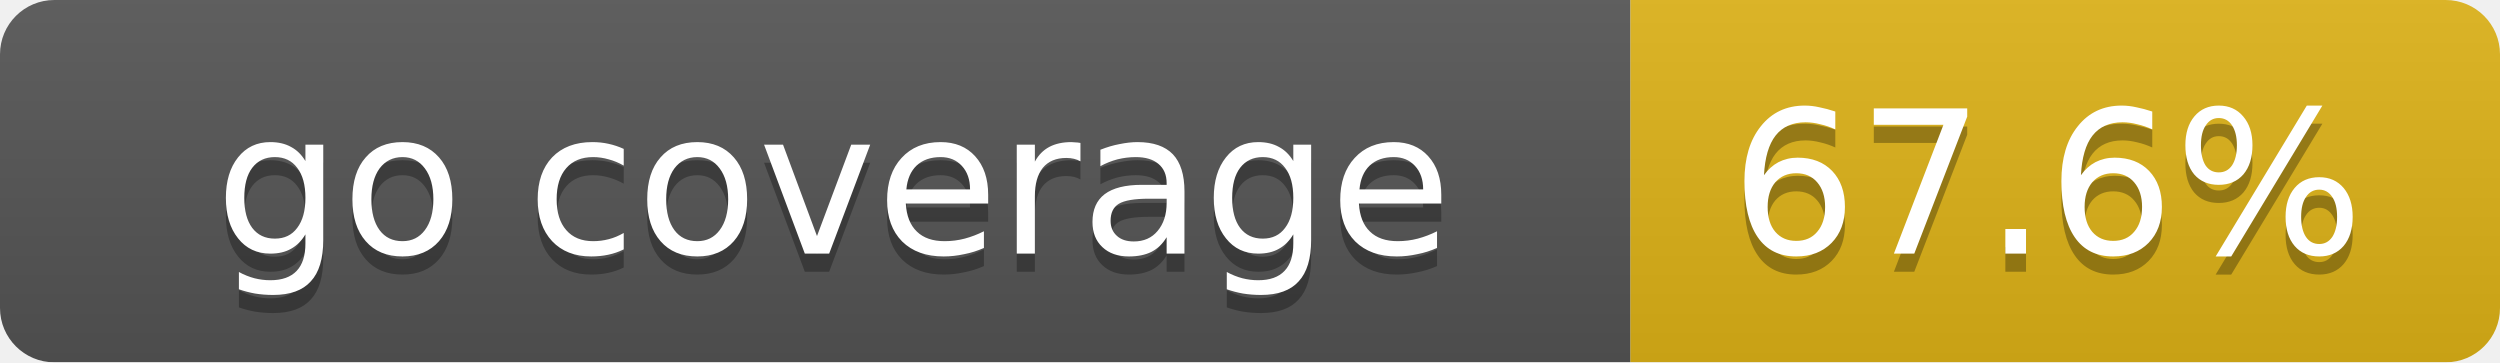
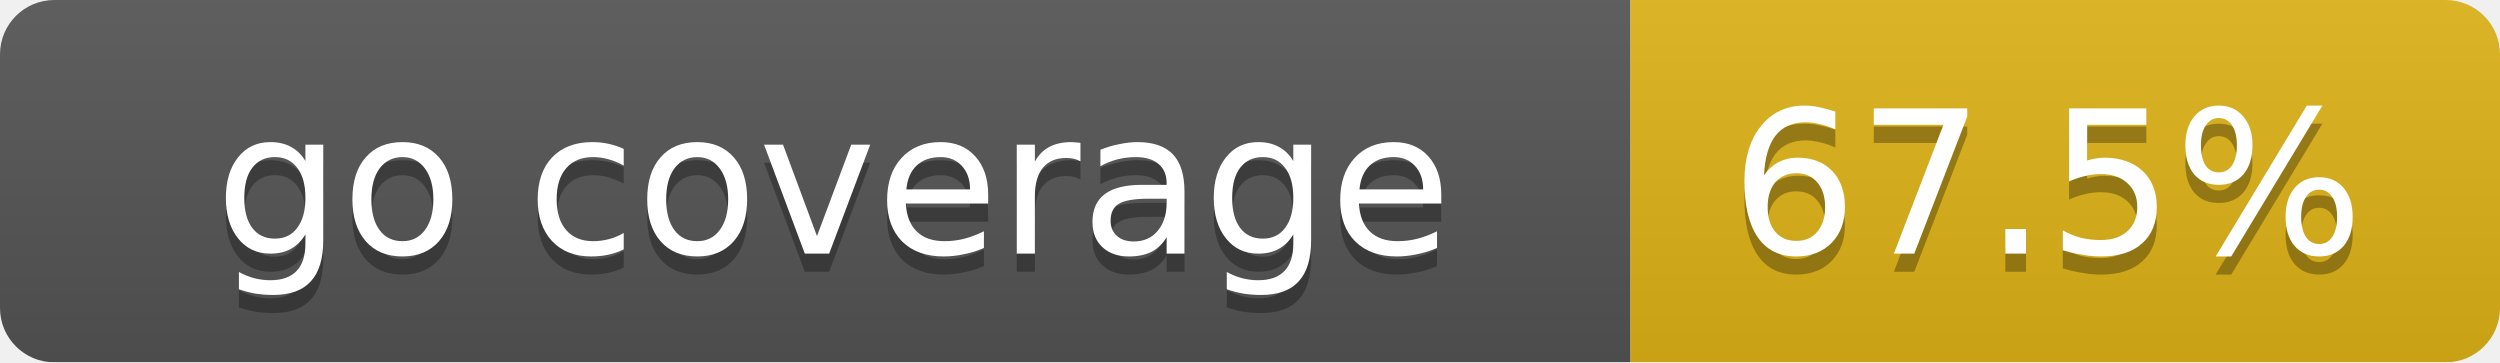
<svg xmlns="http://www.w3.org/2000/svg" width="138" height="20">
  <linearGradient id="smooth" x2="0" y2="100%">
    <stop offset="0" stop-color="#bbb" stop-opacity=".1" />
    <stop offset="1" stop-opacity=".1" />
  </linearGradient>
  <mask id="round">
    <rect width="138" height="20" rx="3" fill="#fff" />
  </mask>
  <g mask="url(#round)">
    <rect width="90" height="20" fill="#555" />
    <rect x="90" width="48" height="20" fill="#dfb317" />
    <rect width="138" height="20" fill="url(#smooth)" />
  </g>
  <g fill="#fff" text-anchor="middle" font-family="DejaVu Sans,Verdana,Geneva,sans-serif" font-size="11">
    <text x="46" y="15" fill="#010101" fill-opacity=".3">go coverage</text>
    <text x="46" y="14">go coverage</text>
-     <text x="113" y="15" fill="#010101" fill-opacity=".3">67.6%</text>
-     <text x="113" y="14">67.6%</text>
+     <text x="113" y="15" fill="#010101" fill-opacity=".3">67.5%</text>
+     <text x="113" y="14">67.5%</text>
  </g>
</svg>
